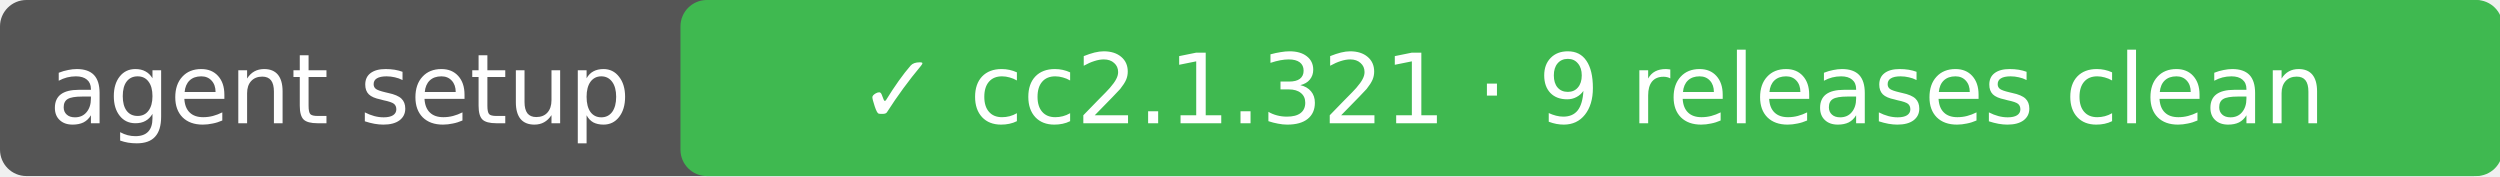
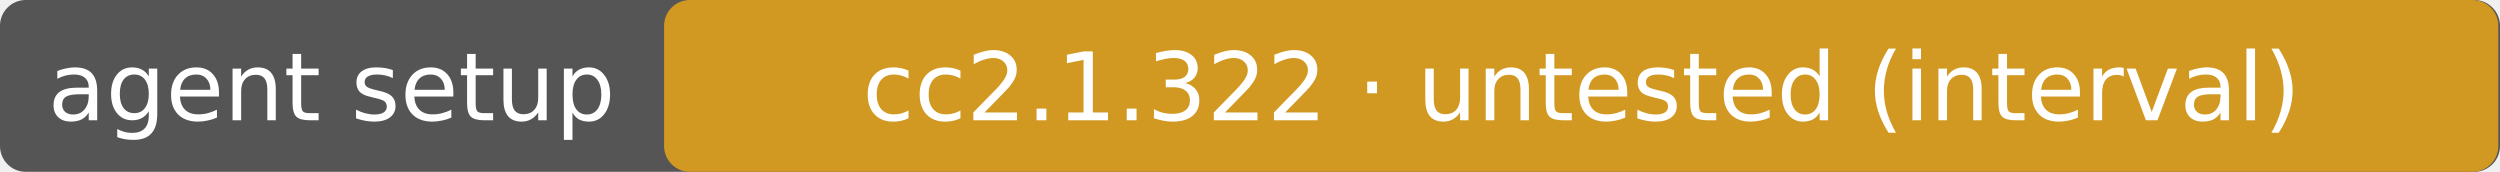
- <svg xmlns="http://www.w3.org/2000/svg" width="284" height="20" role="img" aria-label="agent setup: ✓ cc2.1.321 · 9 releases clean">
-   <rect rx="3" width="284" height="20" fill="#555" />
-   <rect rx="3" x="77.3" width="207.0" height="20" fill="#3fb950" />
+ <svg xmlns="http://www.w3.org/2000/svg" width="291" height="20" role="img" aria-label="agent setup: cc2.1.322 · untested (interval)">
+   <rect rx="3" width="291" height="20" fill="#555" />
+   <rect rx="3" x="77.3" width="213.5" height="20" fill="#d29922" />
  <g fill="#fff" text-anchor="middle" font-family="DejaVu Sans,Verdana,sans-serif" font-size="11">
    <text x="38.6" y="14">agent setup</text>
-     <text x="180.8" y="14">✓ cc2.1.321 · 9 releases clean</text>
+     <text x="184.1" y="14">cc2.1.322 · untested (interval)</text>
  </g>
</svg>
